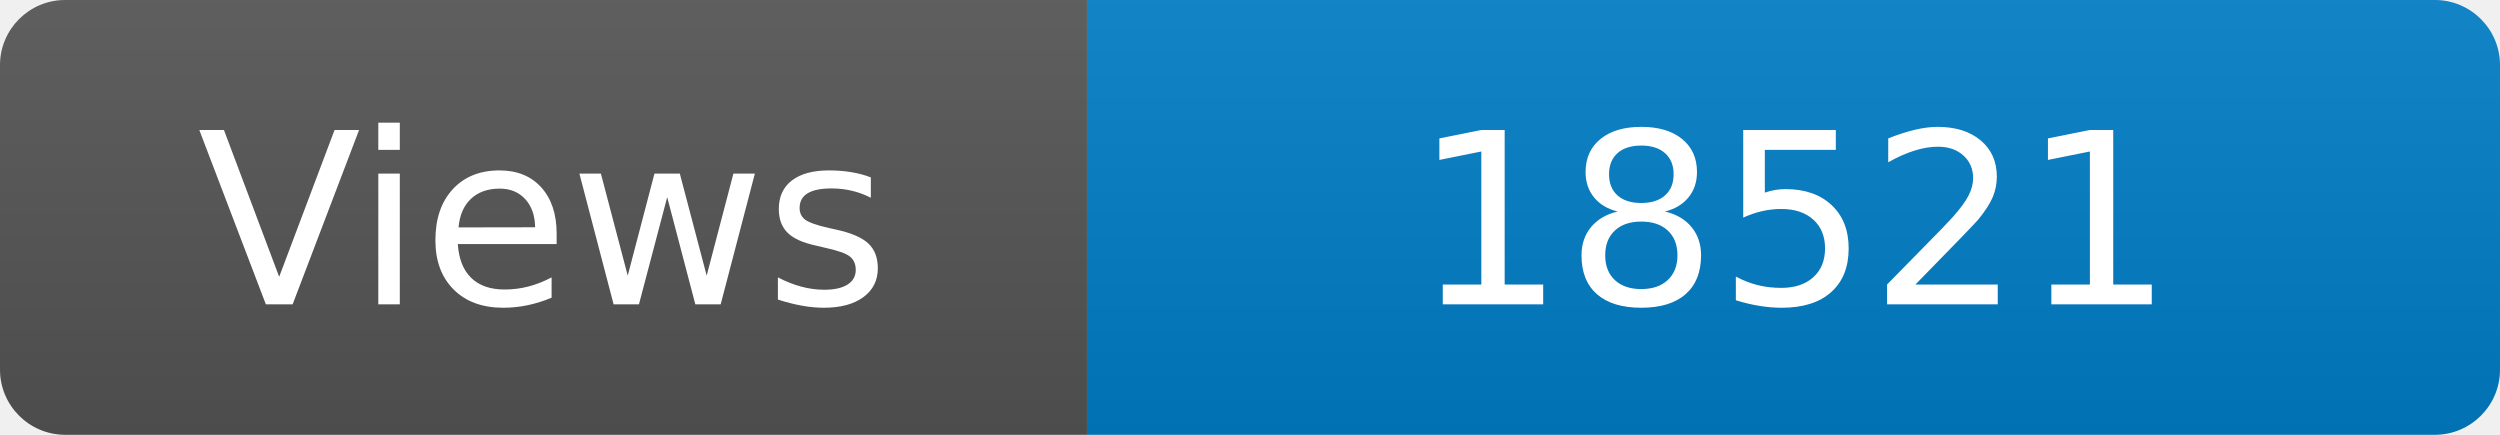
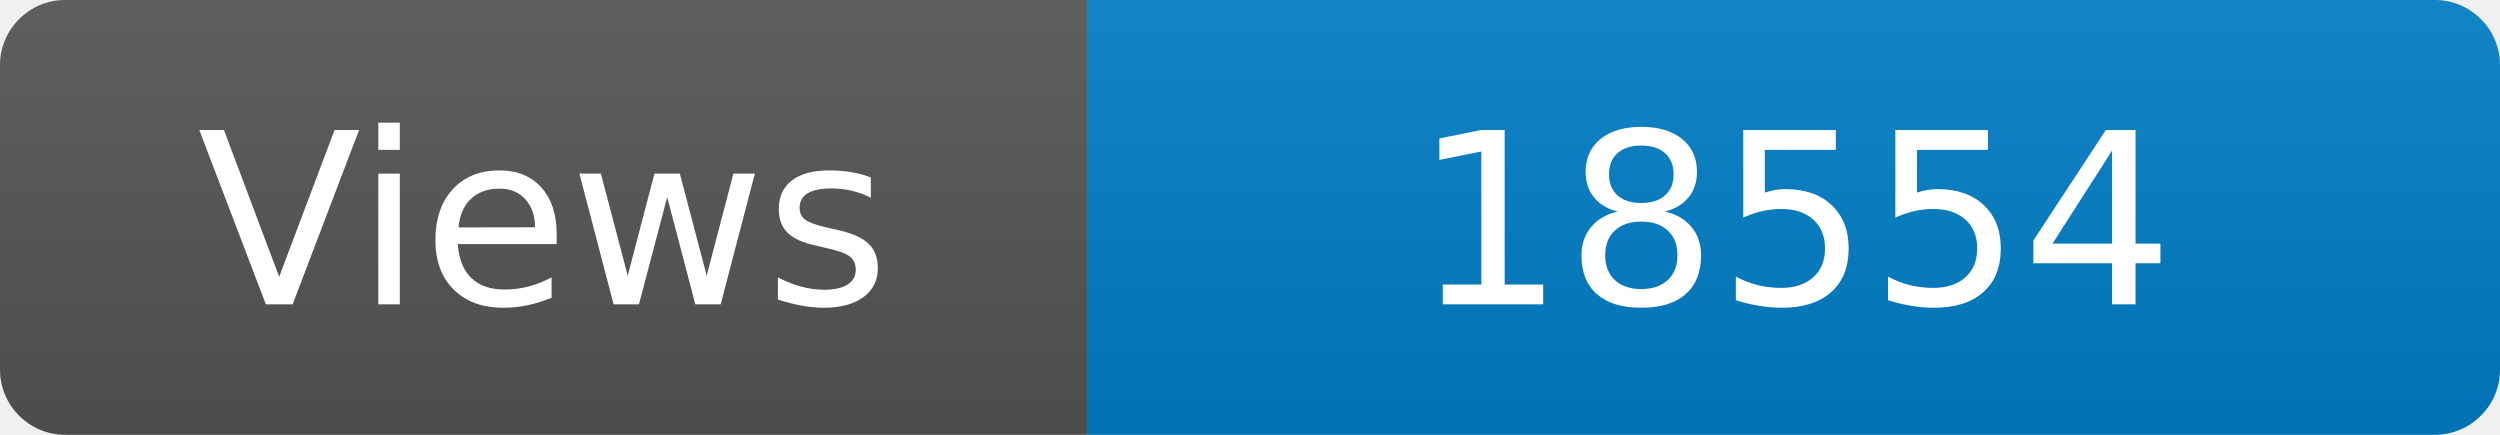
<svg xmlns="http://www.w3.org/2000/svg" width="115" height="20" role="img" aria-label="Maintained?: yes">
  <linearGradient id="s" x2="0" y2="100%">
    <stop offset="0" stop-color="#bbb" stop-opacity=".1" />
    <stop offset="1" stop-opacity=".1" />
  </linearGradient>
  <clipPath id="r">
    <rect width="115" height="20" rx="3" fill="#fff" />
  </clipPath>
  <g clip-path="url(#r)">
    <rect width="50" height="20" fill="#555" />
    <rect x="50" width="160" height="20" fill="#007ec6" />
    <rect width="115" height="20" fill="url(#s)" />
  </g>
  <g fill="#fff" text-anchor="middle" font-family="Verdana,Geneva,DejaVu Sans,sans-serif" font-size="110">
    <text x="250" y="140" transform="scale(.1)" fill="#fff">Views</text>
-     <text x="825" y="140" transform="scale(.1)" fill="#fff">18521</text>
+     <text x="825" y="140" transform="scale(.1)" fill="#fff">18554</text>
  </g>
</svg>
